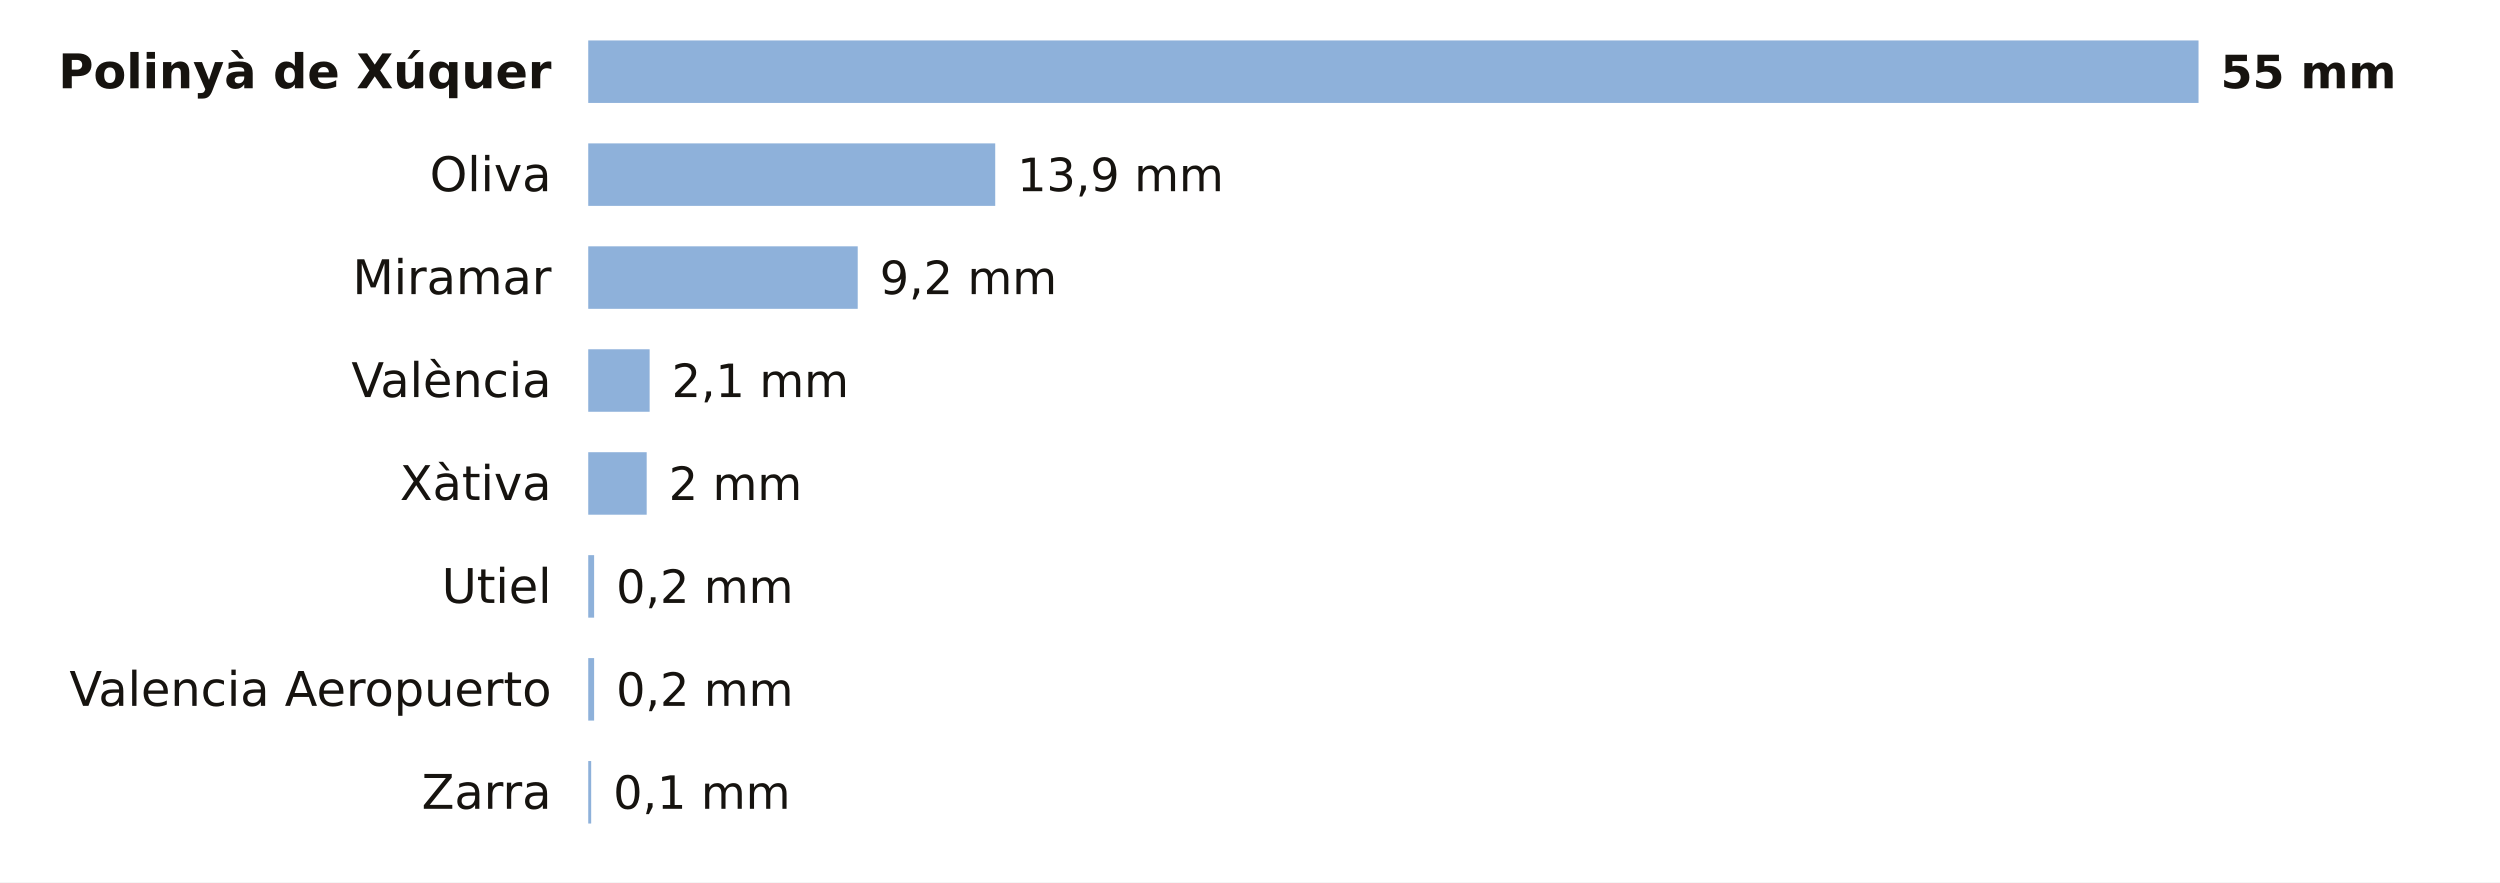
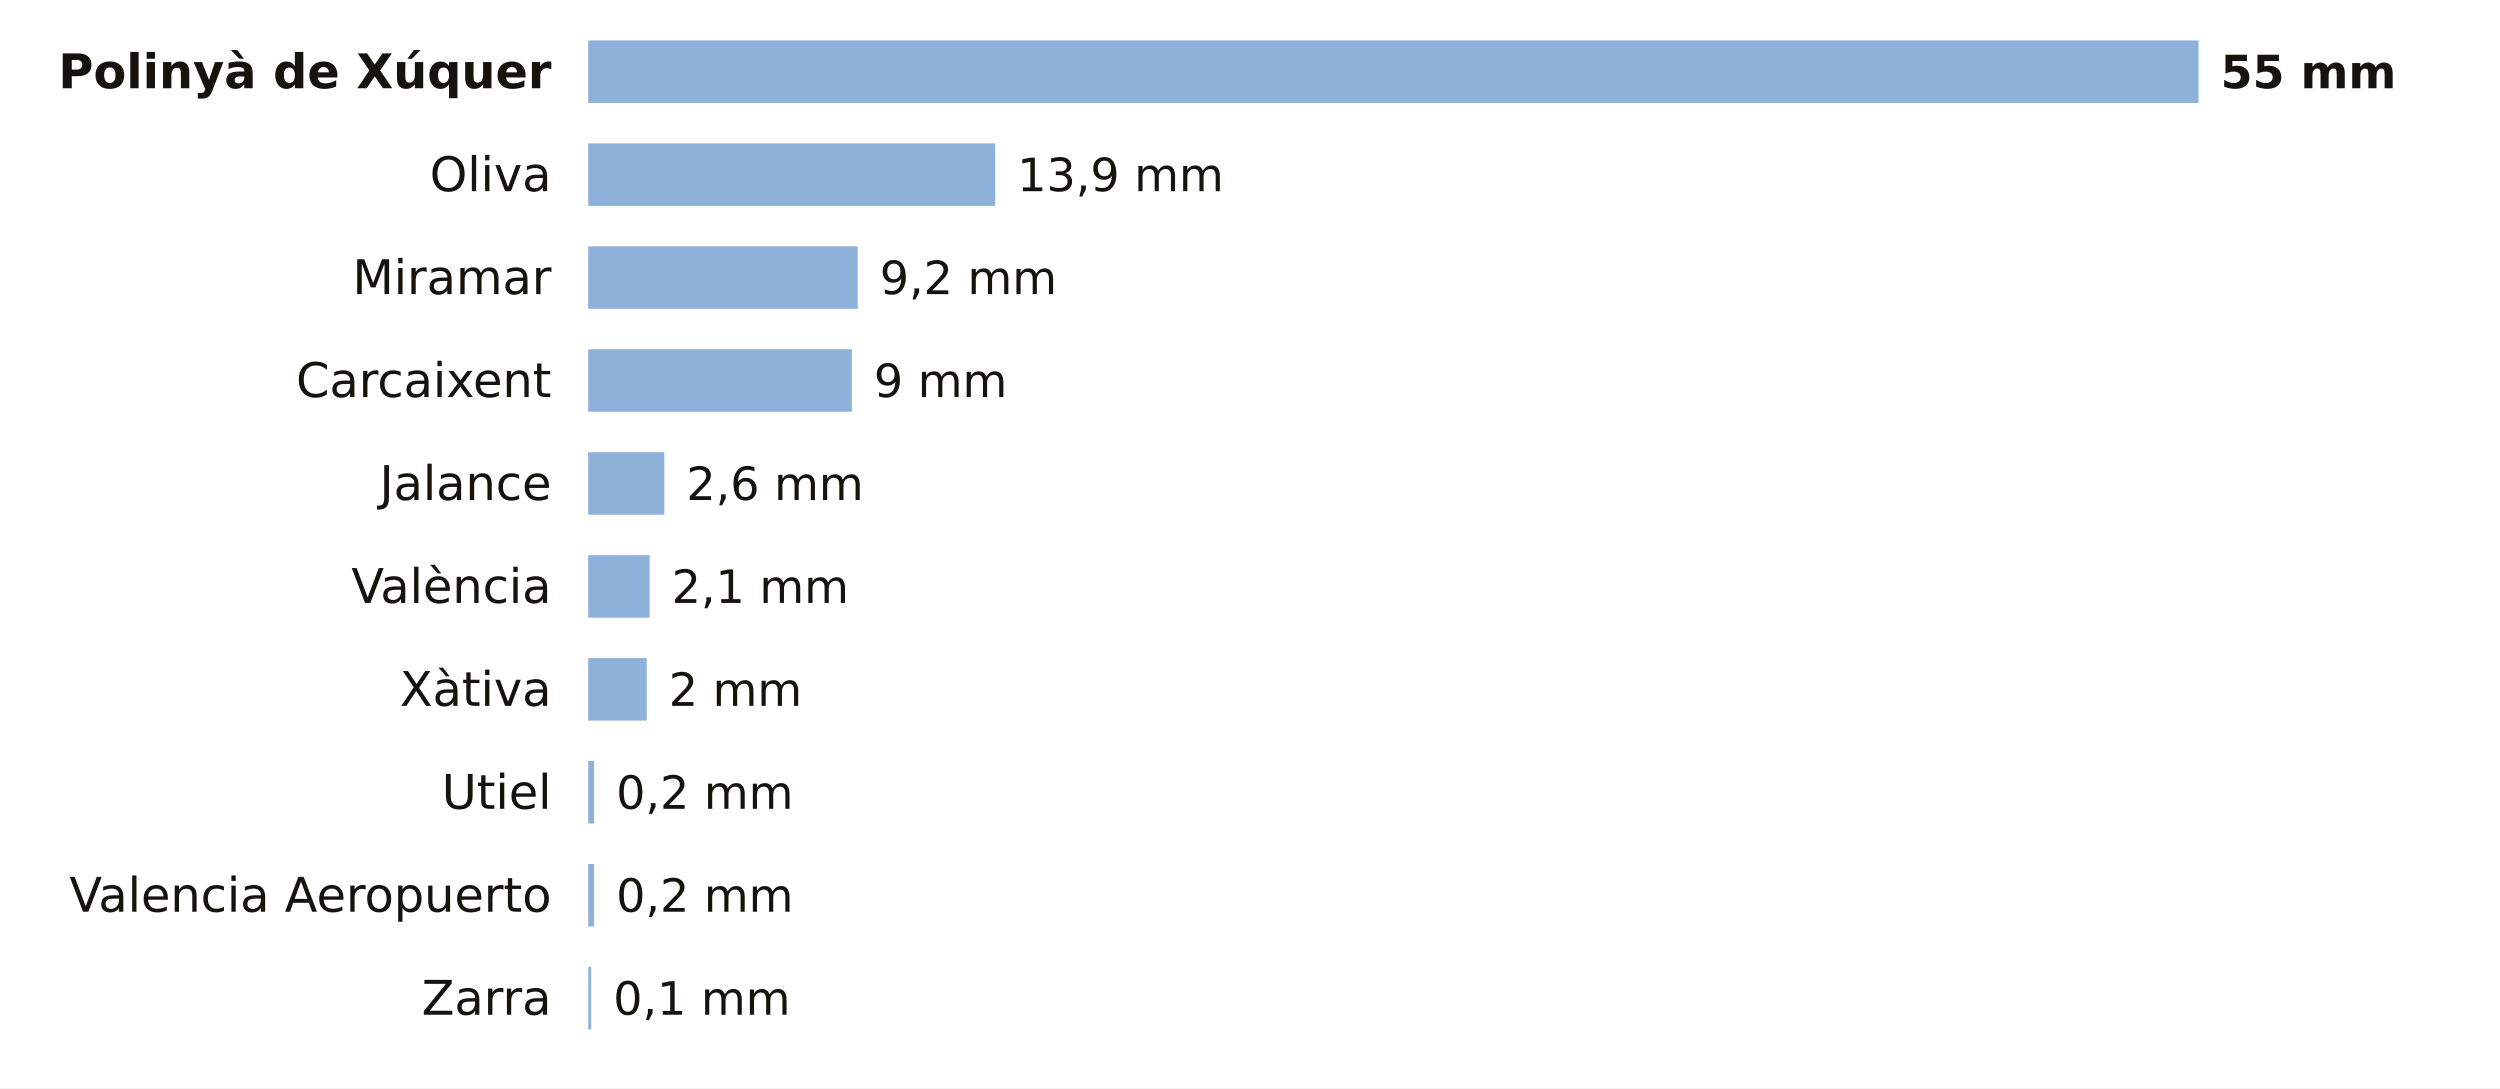
- <svg xmlns="http://www.w3.org/2000/svg" viewBox="0 0 680 240" width="680" height="240" role="img" aria-label="La lluvia de los últimos 7 días en las estaciones de AEMET de Valencia">
-   <rect width="680" height="240" fill="#FFFFFF" />
+ <svg xmlns="http://www.w3.org/2000/svg" viewBox="0 0 680 296" width="680" height="296" role="img" aria-label="La lluvia de los últimos 7 días en las estaciones de AEMET de Valencia">
+   <rect width="680" height="296" fill="#FFFFFF" />
  <text x="150.0" y="24.0" font-size="13" fill="#16130F" text-anchor="end" font-weight="600" font-family="Public Sans, DejaVu Sans, Arial, sans-serif">Polinyà de Xúquer</text>
  <rect x="160" y="11" width="438.0" height="17" fill="#8EB1DA" />
  <text x="604.0" y="24.0" font-size="12.5" fill="#16130F" text-anchor="start" font-weight="700" font-family="Public Sans, DejaVu Sans, Arial, sans-serif">55 mm</text>
  <text x="150.0" y="52.0" font-size="13" fill="#16130F" text-anchor="end" font-weight="400" font-family="Public Sans, DejaVu Sans, Arial, sans-serif">Oliva</text>
  <rect x="160" y="39" width="110.7" height="17" fill="#8EB1DA" />
  <text x="276.7" y="52.0" font-size="12.5" fill="#16130F" text-anchor="start" font-weight="500" font-family="Public Sans, DejaVu Sans, Arial, sans-serif">13,9 mm</text>
  <text x="150.0" y="80.0" font-size="13" fill="#16130F" text-anchor="end" font-weight="400" font-family="Public Sans, DejaVu Sans, Arial, sans-serif">Miramar</text>
  <rect x="160" y="67" width="73.3" height="17" fill="#8EB1DA" />
  <text x="239.3" y="80.0" font-size="12.5" fill="#16130F" text-anchor="start" font-weight="500" font-family="Public Sans, DejaVu Sans, Arial, sans-serif">9,2 mm</text>
-   <text x="150.0" y="108.0" font-size="13" fill="#16130F" text-anchor="end" font-weight="400" font-family="Public Sans, DejaVu Sans, Arial, sans-serif">València</text>
-   <rect x="160" y="95" width="16.7" height="17" fill="#8EB1DA" />
-   <text x="182.7" y="108.0" font-size="12.5" fill="#16130F" text-anchor="start" font-weight="500" font-family="Public Sans, DejaVu Sans, Arial, sans-serif">2,1 mm</text>
-   <text x="150.0" y="136.0" font-size="13" fill="#16130F" text-anchor="end" font-weight="400" font-family="Public Sans, DejaVu Sans, Arial, sans-serif">Xàtiva</text>
-   <rect x="160" y="123" width="15.9" height="17" fill="#8EB1DA" />
-   <text x="181.9" y="136.0" font-size="12.5" fill="#16130F" text-anchor="start" font-weight="500" font-family="Public Sans, DejaVu Sans, Arial, sans-serif">2 mm</text>
-   <text x="150.0" y="164.0" font-size="13" fill="#16130F" text-anchor="end" font-weight="400" font-family="Public Sans, DejaVu Sans, Arial, sans-serif">Utiel</text>
-   <rect x="160" y="151" width="1.6" height="17" fill="#8EB1DA" />
-   <text x="167.6" y="164.0" font-size="12.5" fill="#16130F" text-anchor="start" font-weight="500" font-family="Public Sans, DejaVu Sans, Arial, sans-serif">0,2 mm</text>
-   <text x="150.0" y="192.0" font-size="13" fill="#16130F" text-anchor="end" font-weight="400" font-family="Public Sans, DejaVu Sans, Arial, sans-serif">Valencia Aeropuerto</text>
-   <rect x="160" y="179" width="1.6" height="17" fill="#8EB1DA" />
-   <text x="167.6" y="192.0" font-size="12.5" fill="#16130F" text-anchor="start" font-weight="500" font-family="Public Sans, DejaVu Sans, Arial, sans-serif">0,2 mm</text>
-   <text x="150.0" y="220.0" font-size="13" fill="#16130F" text-anchor="end" font-weight="400" font-family="Public Sans, DejaVu Sans, Arial, sans-serif">Zarra</text>
-   <rect x="160" y="207" width="0.8" height="17" fill="#8EB1DA" />
-   <text x="166.8" y="220.0" font-size="12.5" fill="#16130F" text-anchor="start" font-weight="500" font-family="Public Sans, DejaVu Sans, Arial, sans-serif">0,1 mm</text>
+   <text x="150.0" y="108.0" font-size="13" fill="#16130F" text-anchor="end" font-weight="400" font-family="Public Sans, DejaVu Sans, Arial, sans-serif">Carcaixent</text>
+   <rect x="160" y="95" width="71.7" height="17" fill="#8EB1DA" />
+   <text x="237.7" y="108.0" font-size="12.5" fill="#16130F" text-anchor="start" font-weight="500" font-family="Public Sans, DejaVu Sans, Arial, sans-serif">9 mm</text>
+   <text x="150.0" y="136.0" font-size="13" fill="#16130F" text-anchor="end" font-weight="400" font-family="Public Sans, DejaVu Sans, Arial, sans-serif">Jalance</text>
+   <rect x="160" y="123" width="20.7" height="17" fill="#8EB1DA" />
+   <text x="186.7" y="136.0" font-size="12.5" fill="#16130F" text-anchor="start" font-weight="500" font-family="Public Sans, DejaVu Sans, Arial, sans-serif">2,6 mm</text>
+   <text x="150.0" y="164.0" font-size="13" fill="#16130F" text-anchor="end" font-weight="400" font-family="Public Sans, DejaVu Sans, Arial, sans-serif">València</text>
+   <rect x="160" y="151" width="16.7" height="17" fill="#8EB1DA" />
+   <text x="182.7" y="164.0" font-size="12.5" fill="#16130F" text-anchor="start" font-weight="500" font-family="Public Sans, DejaVu Sans, Arial, sans-serif">2,1 mm</text>
+   <text x="150.0" y="192.0" font-size="13" fill="#16130F" text-anchor="end" font-weight="400" font-family="Public Sans, DejaVu Sans, Arial, sans-serif">Xàtiva</text>
+   <rect x="160" y="179" width="15.9" height="17" fill="#8EB1DA" />
+   <text x="181.9" y="192.0" font-size="12.5" fill="#16130F" text-anchor="start" font-weight="500" font-family="Public Sans, DejaVu Sans, Arial, sans-serif">2 mm</text>
+   <text x="150.0" y="220.0" font-size="13" fill="#16130F" text-anchor="end" font-weight="400" font-family="Public Sans, DejaVu Sans, Arial, sans-serif">Utiel</text>
+   <rect x="160" y="207" width="1.6" height="17" fill="#8EB1DA" />
+   <text x="167.6" y="220.0" font-size="12.5" fill="#16130F" text-anchor="start" font-weight="500" font-family="Public Sans, DejaVu Sans, Arial, sans-serif">0,2 mm</text>
+   <text x="150.0" y="248.0" font-size="13" fill="#16130F" text-anchor="end" font-weight="400" font-family="Public Sans, DejaVu Sans, Arial, sans-serif">Valencia Aeropuerto</text>
+   <rect x="160" y="235" width="1.6" height="17" fill="#8EB1DA" />
+   <text x="167.6" y="248.0" font-size="12.5" fill="#16130F" text-anchor="start" font-weight="500" font-family="Public Sans, DejaVu Sans, Arial, sans-serif">0,2 mm</text>
+   <text x="150.0" y="276.0" font-size="13" fill="#16130F" text-anchor="end" font-weight="400" font-family="Public Sans, DejaVu Sans, Arial, sans-serif">Zarra</text>
+   <rect x="160" y="263" width="0.8" height="17" fill="#8EB1DA" />
+   <text x="166.8" y="276.0" font-size="12.5" fill="#16130F" text-anchor="start" font-weight="500" font-family="Public Sans, DejaVu Sans, Arial, sans-serif">0,1 mm</text>
</svg>
